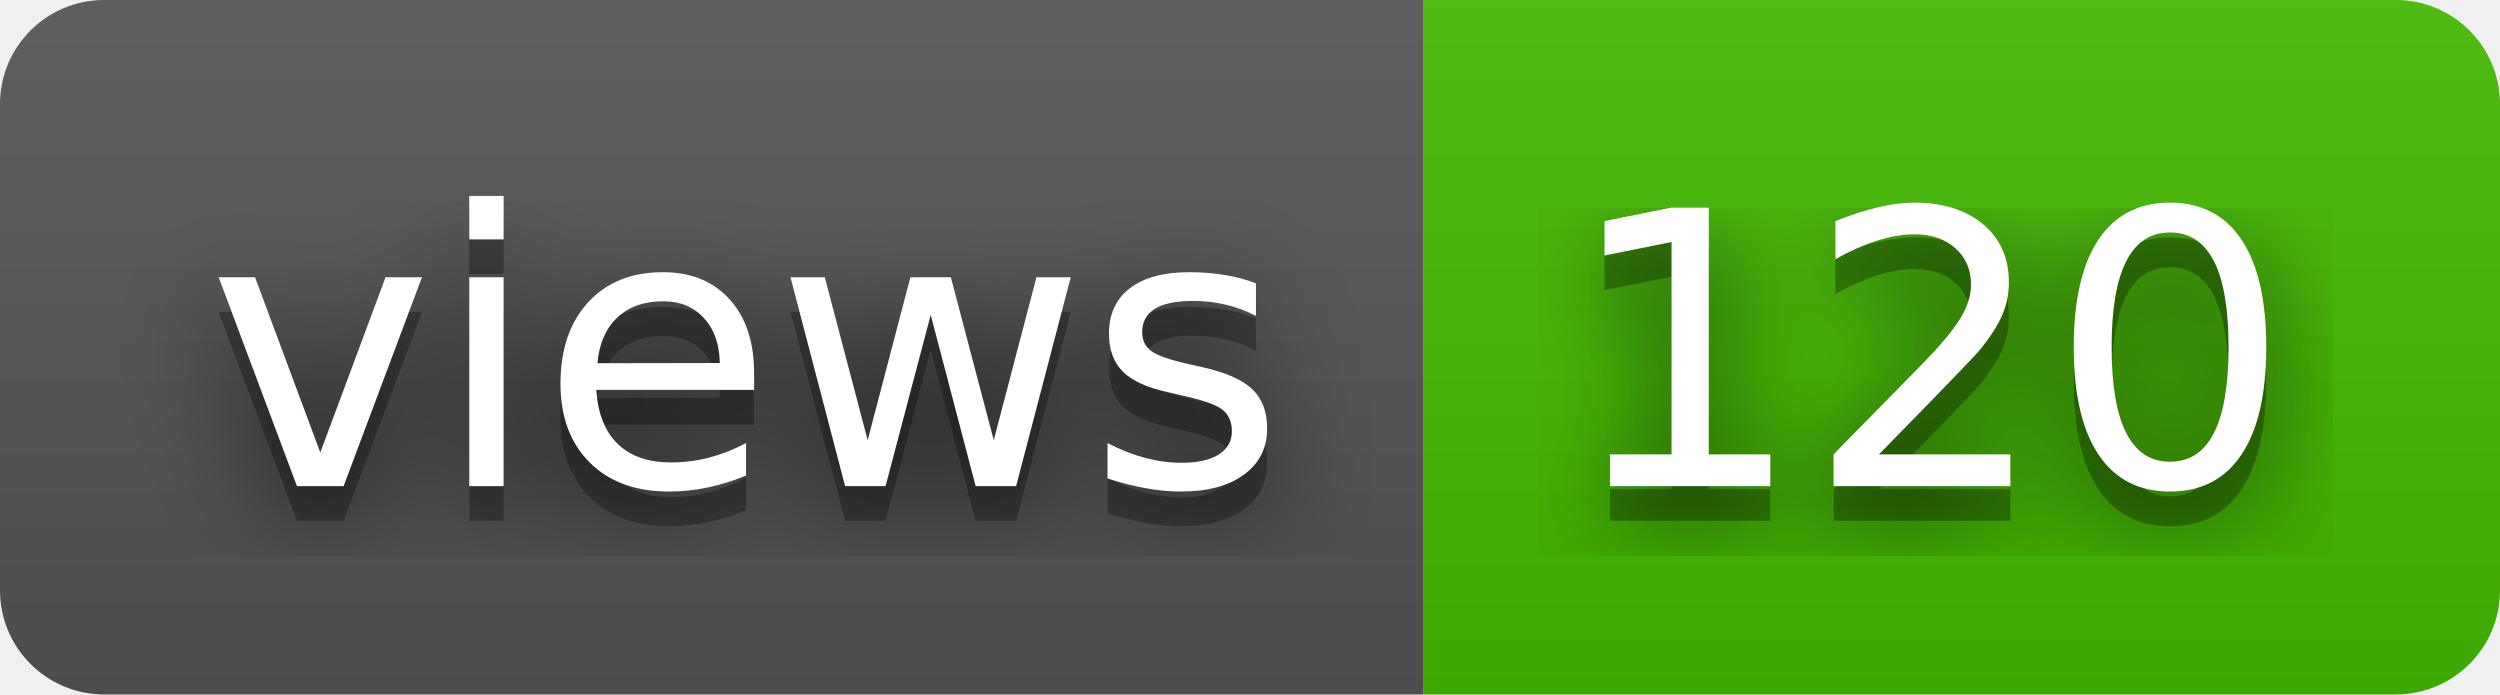
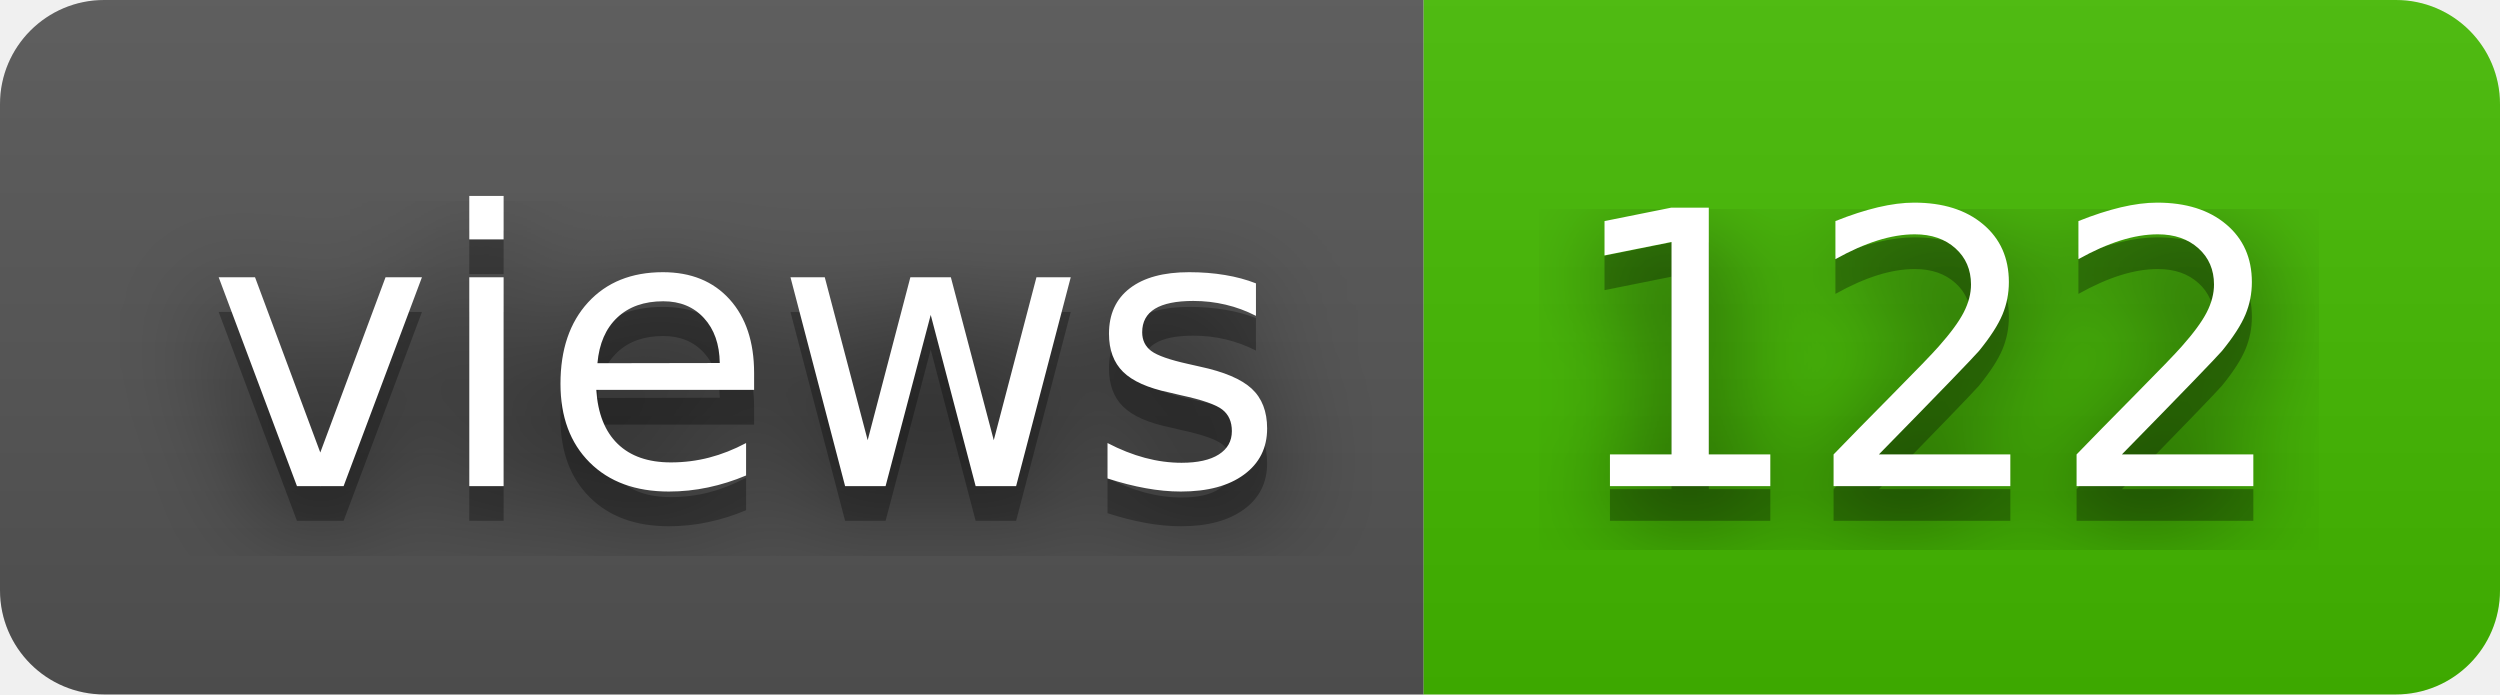
- <svg xmlns="http://www.w3.org/2000/svg" width="72" height="20" role="img" aria-label="views: 120">
+ <svg xmlns="http://www.w3.org/2000/svg" width="72" height="20" role="img" aria-label="views: 122">
  <filter id="blur">
    <feGaussianBlur stdDeviation="16" />
  </filter>
  <linearGradient id="s" x2="0" y2="100%">
    <stop offset="0" stop-color="#bbb" stop-opacity=".1" />
    <stop offset="1" stop-opacity=".1" />
  </linearGradient>
  <clipPath id="r">
    <rect width="72" height="20" rx="3" />
  </clipPath>
  <g clip-path="url(#r)">
    <rect width="41" height="20" fill="#555" />
    <rect x="41" width="31" height="20" fill="#4b0" />
    <rect width="72" height="20" fill="url(#s)" />
  </g>
  <g fill="#fff" text-anchor="middle" font-family="Verdana,Geneva,DejaVu Sans,sans-serif" text-rendering="geometricPrecision" font-size="110">
    <g transform="scale(.1)">
      <g aria-hidden="true" fill="#010101">
        <text x="215" y="150" fill-opacity=".8" filter="url(#blur)" textLength="310">views</text>
        <text x="215" y="150" fill-opacity=".3" textLength="310">views</text>
      </g>
      <text x="215" y="140" textLength="310">views</text>
    </g>
    <g transform="scale(.1)">
      <g aria-hidden="true" fill="#010101">
-         <text x="555" y="150" fill-opacity=".8" filter="url(#blur)" textLength="210">120</text>
-         <text x="555" y="150" fill-opacity=".3" textLength="210">120</text>
+         <text x="555" y="150" fill-opacity=".8" filter="url(#blur)" textLength="210">122</text>
+         <text x="555" y="150" fill-opacity=".3" textLength="210">122</text>
      </g>
-       <text x="555" y="140" textLength="210">120</text>
+       <text x="555" y="140" textLength="210">122</text>
    </g>
  </g>
</svg>
